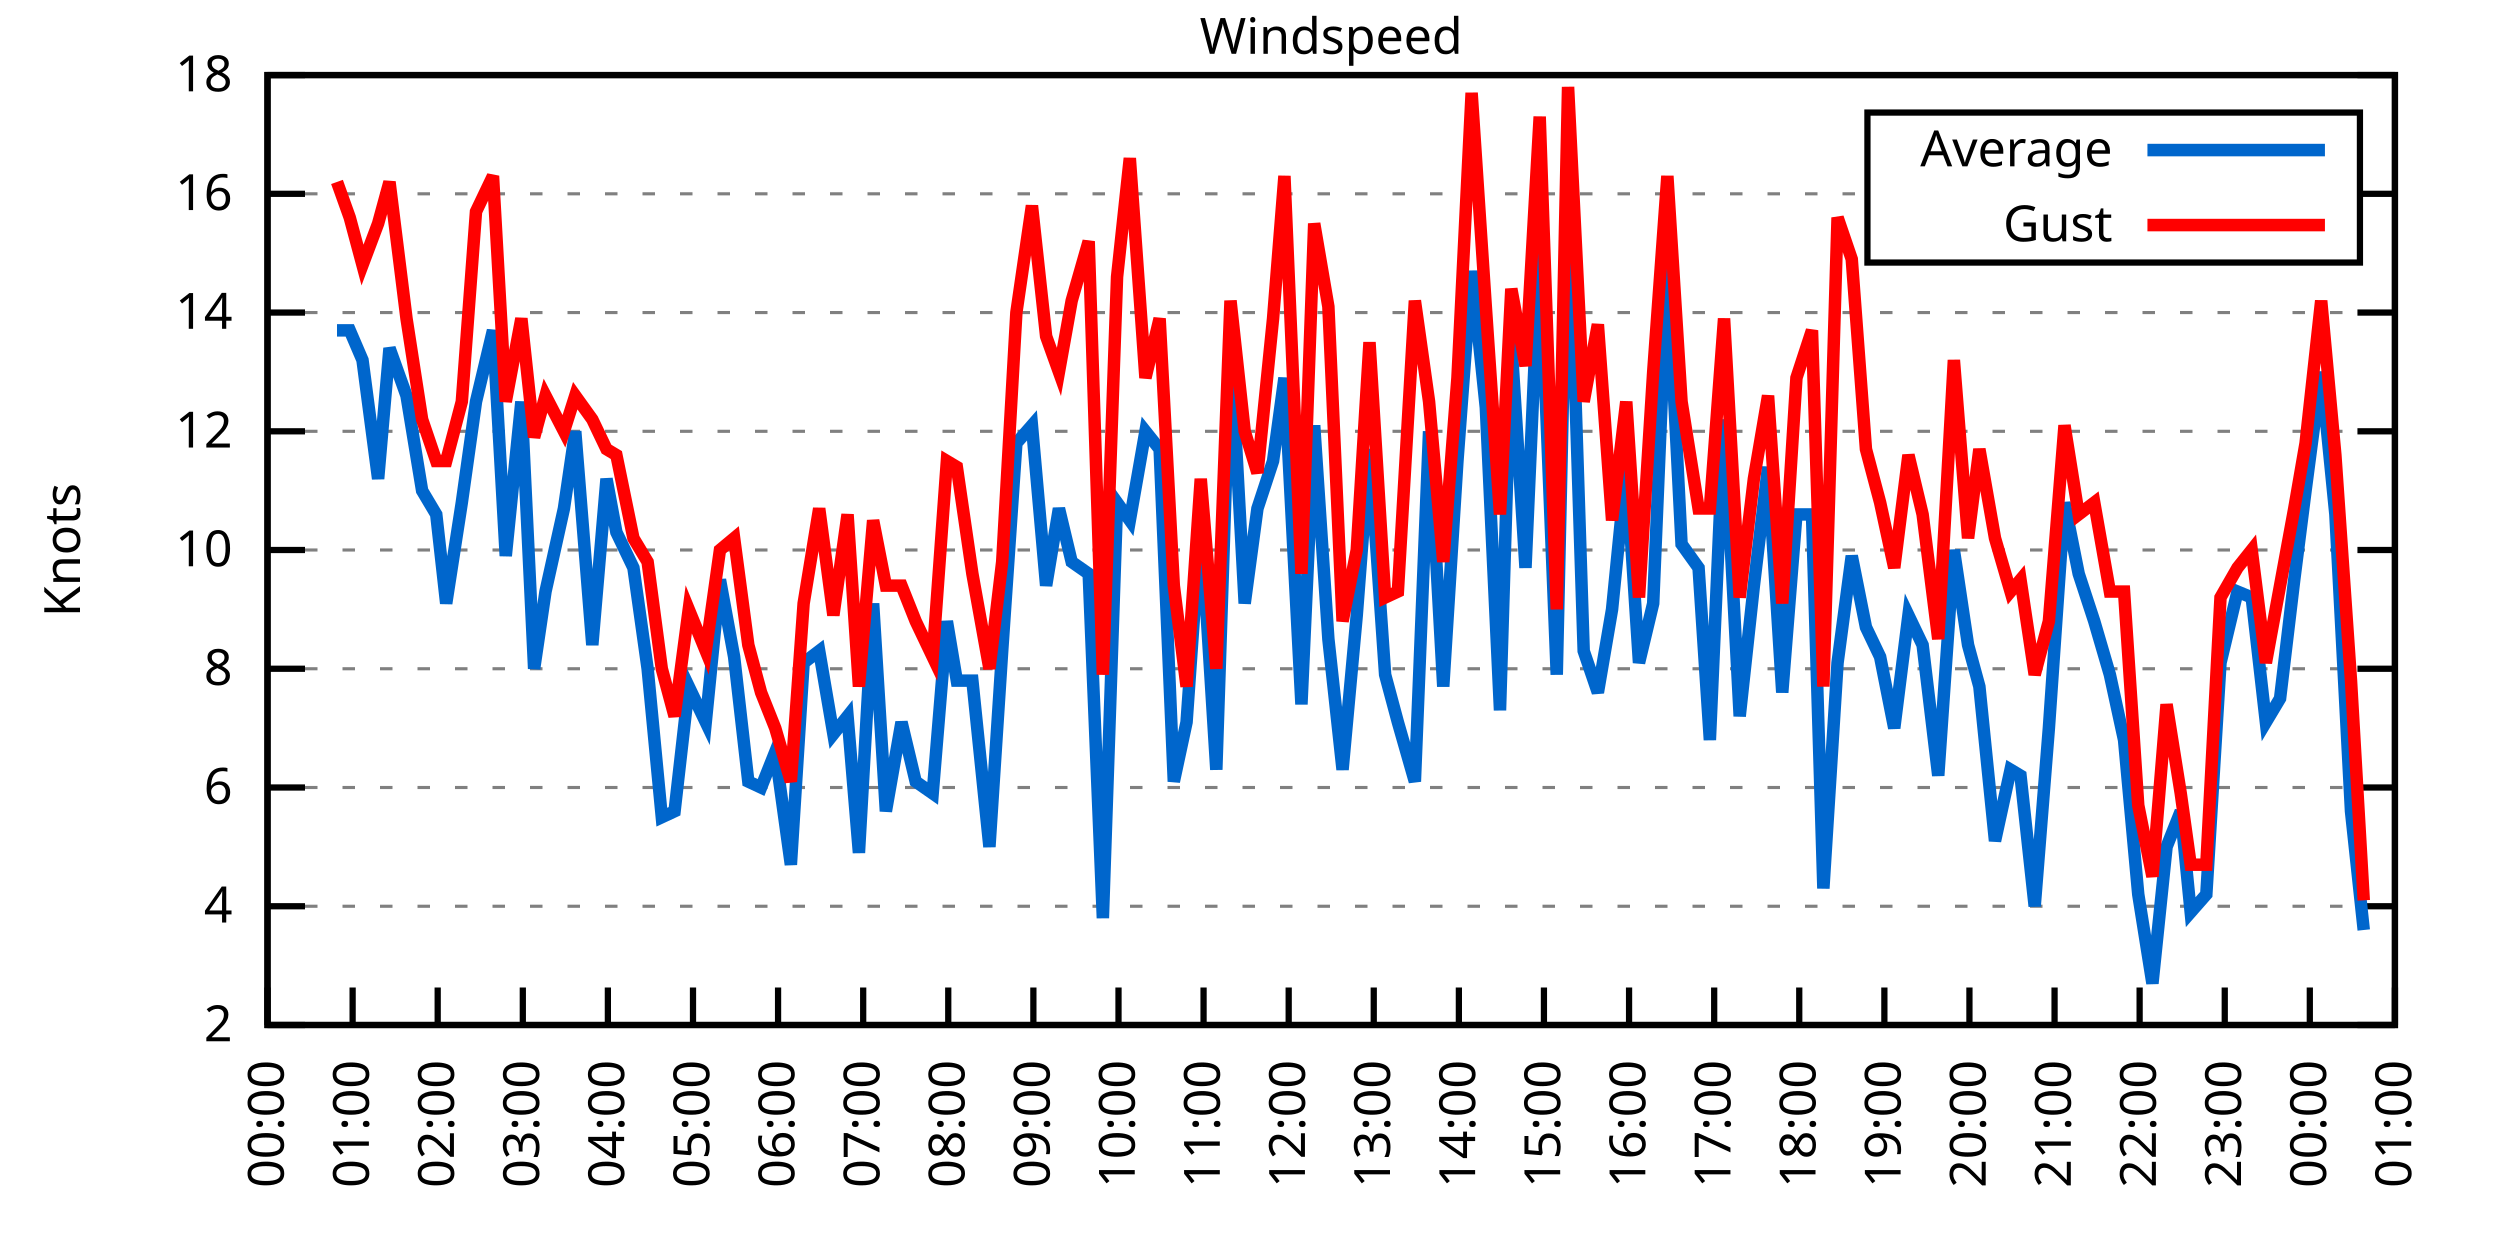
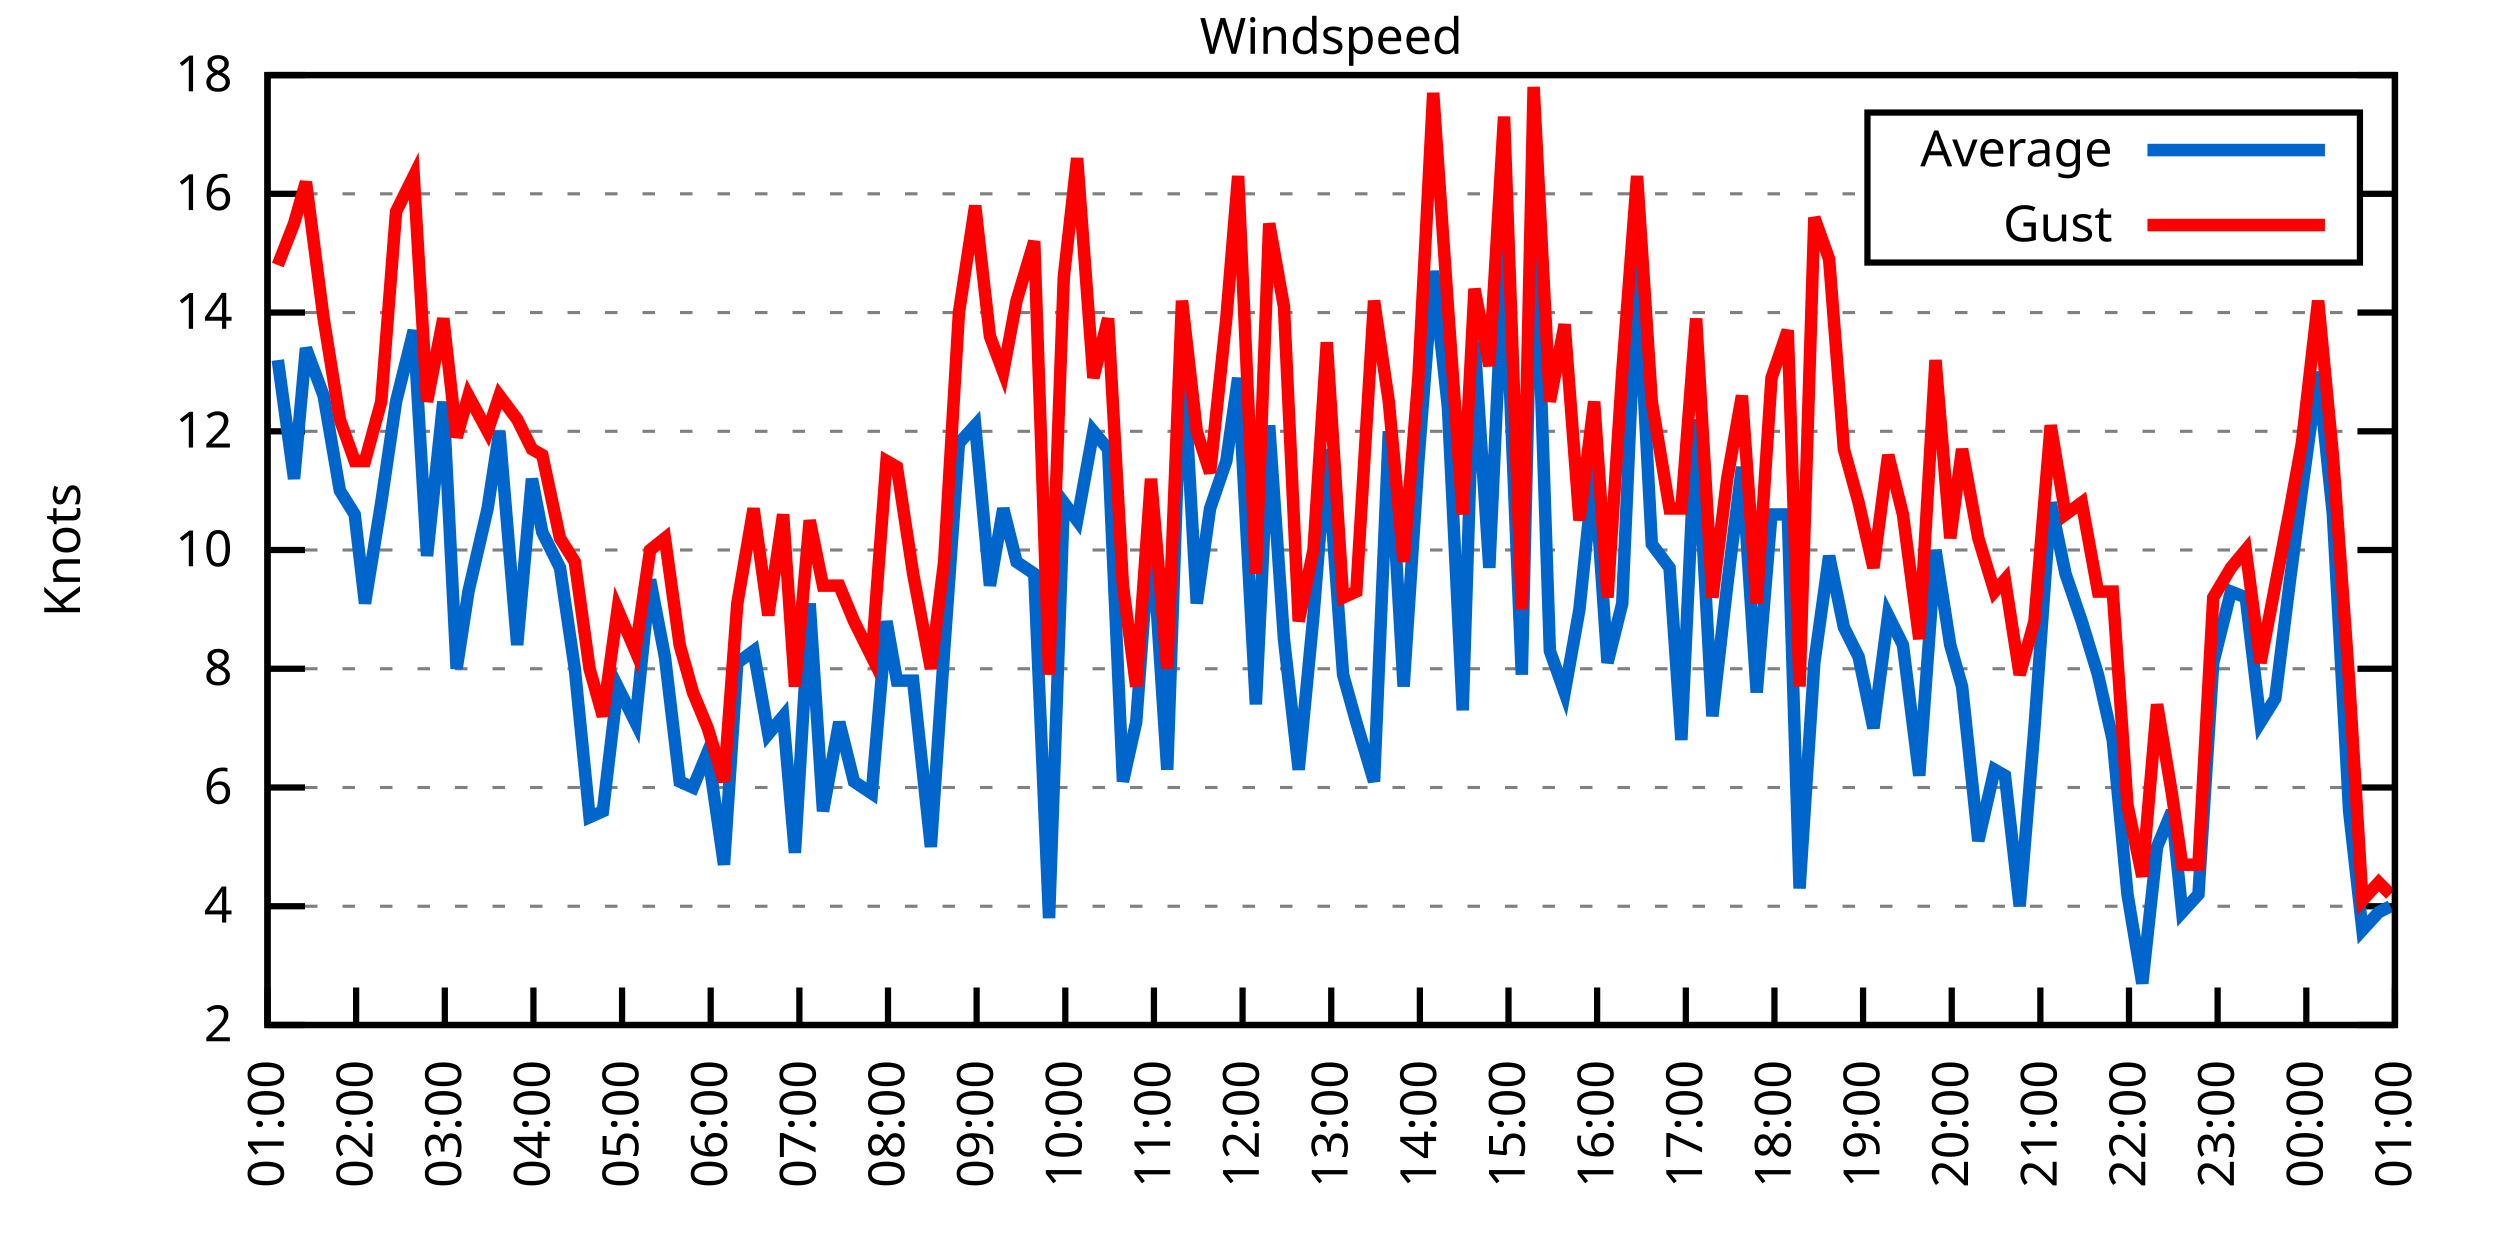
<svg xmlns="http://www.w3.org/2000/svg" xmlns:xlink="http://www.w3.org/1999/xlink" width="400" height="200" viewBox="0 0 400 200">
  <g id="gnuplot_canvas">
    <rect x="0" y="0" width="400" height="200" fill="none" />
    <defs>
      <circle id="gpDot" r="0.5" stroke-width="0.5" stroke="currentColor" />
      <path id="gpPt0" stroke-width="0.333" stroke="currentColor" d="M-1,0 h2 M0,-1 v2" />
      <path id="gpPt1" stroke-width="0.333" stroke="currentColor" d="M-1,-1 L1,1 M1,-1 L-1,1" />
      <path id="gpPt2" stroke-width="0.333" stroke="currentColor" d="M-1,0 L1,0 M0,-1 L0,1 M-1,-1 L1,1 M-1,1 L1,-1" />
      <rect id="gpPt3" stroke-width="0.333" stroke="currentColor" x="-1" y="-1" width="2" height="2" />
      <rect id="gpPt4" stroke-width="0.333" stroke="currentColor" fill="currentColor" x="-1" y="-1" width="2" height="2" />
      <circle id="gpPt5" stroke-width="0.333" stroke="currentColor" cx="0" cy="0" r="1" />
      <use xlink:href="#gpPt5" id="gpPt6" fill="currentColor" stroke="none" />
      <path id="gpPt7" stroke-width="0.333" stroke="currentColor" d="M0,-1.33 L-1.33,0.67 L1.33,0.67 z" />
      <use xlink:href="#gpPt7" id="gpPt8" fill="currentColor" stroke="none" />
      <use xlink:href="#gpPt7" id="gpPt9" stroke="currentColor" transform="rotate(180)" />
      <use xlink:href="#gpPt9" id="gpPt10" fill="currentColor" stroke="none" />
      <use xlink:href="#gpPt3" id="gpPt11" stroke="currentColor" transform="rotate(45)" />
      <use xlink:href="#gpPt11" id="gpPt12" fill="currentColor" stroke="none" />
      <path id="gpPt13" stroke-width="0.333" stroke="currentColor" d="M0,1.330 L1.265,0.411 L0.782,-1.067 L-0.782,-1.076 L-1.265,0.411 z" />
      <use xlink:href="#gpPt13" id="gpPt14" fill="currentColor" stroke="none" />
      <filter id="textbox" filterUnits="objectBoundingBox" x="0" y="0" height="1" width="1">
        <feFlood flood-color="white" flood-opacity="1" result="bgnd" />
        <feComposite in="SourceGraphic" in2="bgnd" operator="atop" />
      </filter>
      <filter id="greybox" filterUnits="objectBoundingBox" x="0" y="0" height="1" width="1">
        <feFlood flood-color="lightgrey" flood-opacity="1" result="grey" />
        <feComposite in="SourceGraphic" in2="grey" operator="atop" />
      </filter>
    </defs>
    <g fill="none" color="white" stroke="currentColor" stroke-width="1.00" stroke-linecap="butt" stroke-linejoin="miter">
</g>
    <g fill="none" color="black" stroke="currentColor" stroke-width="1.00" stroke-linecap="butt" stroke-linejoin="miter">
      <g stroke="none" shape-rendering="crispEdges">
        <polygon fill="rgb(255, 255, 255)" points="42.80,164.00 383.18,164.00 383.18,12.02 42.80,12.02 " />
      </g>
    </g>
    <g fill="none" color="black" stroke="currentColor" stroke-width="1.00" stroke-linecap="butt" stroke-linejoin="miter">
</g>
    <g fill="none" color="black" stroke="black" stroke-width="0.50" stroke-linecap="butt" stroke-linejoin="miter">
</g>
    <g fill="none" color="gray" stroke="currentColor" stroke-width="0.50" stroke-linecap="butt" stroke-linejoin="miter">
      <path stroke="gray" stroke-dasharray="2,4" class="gridline" d="M42.80,164.00 L383.19,164.00  " />
    </g>
    <g fill="none" color="gray" stroke="gray" stroke-width="1.00" stroke-linecap="butt" stroke-linejoin="miter">
</g>
    <g fill="none" color="black" stroke="currentColor" stroke-width="1.00" stroke-linecap="butt" stroke-linejoin="miter">
      <path stroke="black" d="M42.80,164.00 L48.80,164.00 M383.19,164.00 L377.19,164.00  " />
      <g transform="translate(37.20,166.60)" stroke="none" fill="black" font-family="Sans" font-size="8.00" text-anchor="end">
        <text>
          <tspan font-family="Sans"> 2</tspan>
        </text>
      </g>
    </g>
    <g fill="none" color="black" stroke="currentColor" stroke-width="1.00" stroke-linecap="butt" stroke-linejoin="miter">
</g>
    <g fill="none" color="black" stroke="black" stroke-width="0.50" stroke-linecap="butt" stroke-linejoin="miter">
</g>
    <g fill="none" color="gray" stroke="currentColor" stroke-width="0.50" stroke-linecap="butt" stroke-linejoin="miter">
      <path stroke="gray" stroke-dasharray="2,4" class="gridline" d="M42.80,145.00 L383.19,145.00  " />
    </g>
    <g fill="none" color="gray" stroke="gray" stroke-width="1.00" stroke-linecap="butt" stroke-linejoin="miter">
</g>
    <g fill="none" color="black" stroke="currentColor" stroke-width="1.00" stroke-linecap="butt" stroke-linejoin="miter">
      <path stroke="black" d="M42.80,145.00 L48.80,145.00 M383.19,145.00 L377.19,145.00  " />
      <g transform="translate(37.20,147.60)" stroke="none" fill="black" font-family="Sans" font-size="8.00" text-anchor="end">
        <text>
          <tspan font-family="Sans"> 4</tspan>
        </text>
      </g>
    </g>
    <g fill="none" color="black" stroke="currentColor" stroke-width="1.00" stroke-linecap="butt" stroke-linejoin="miter">
</g>
    <g fill="none" color="black" stroke="black" stroke-width="0.50" stroke-linecap="butt" stroke-linejoin="miter">
</g>
    <g fill="none" color="gray" stroke="currentColor" stroke-width="0.50" stroke-linecap="butt" stroke-linejoin="miter">
      <path stroke="gray" stroke-dasharray="2,4" class="gridline" d="M42.80,126.00 L383.19,126.00  " />
    </g>
    <g fill="none" color="gray" stroke="gray" stroke-width="1.00" stroke-linecap="butt" stroke-linejoin="miter">
</g>
    <g fill="none" color="black" stroke="currentColor" stroke-width="1.00" stroke-linecap="butt" stroke-linejoin="miter">
      <path stroke="black" d="M42.80,126.00 L48.80,126.00 M383.19,126.00 L377.19,126.00  " />
      <g transform="translate(37.20,128.60)" stroke="none" fill="black" font-family="Sans" font-size="8.00" text-anchor="end">
        <text>
          <tspan font-family="Sans"> 6</tspan>
        </text>
      </g>
    </g>
    <g fill="none" color="black" stroke="currentColor" stroke-width="1.00" stroke-linecap="butt" stroke-linejoin="miter">
</g>
    <g fill="none" color="black" stroke="black" stroke-width="0.50" stroke-linecap="butt" stroke-linejoin="miter">
</g>
    <g fill="none" color="gray" stroke="currentColor" stroke-width="0.50" stroke-linecap="butt" stroke-linejoin="miter">
      <path stroke="gray" stroke-dasharray="2,4" class="gridline" d="M42.80,107.00 L383.19,107.00  " />
    </g>
    <g fill="none" color="gray" stroke="gray" stroke-width="1.00" stroke-linecap="butt" stroke-linejoin="miter">
</g>
    <g fill="none" color="black" stroke="currentColor" stroke-width="1.00" stroke-linecap="butt" stroke-linejoin="miter">
      <path stroke="black" d="M42.80,107.00 L48.80,107.00 M383.19,107.00 L377.19,107.00  " />
      <g transform="translate(37.20,109.60)" stroke="none" fill="black" font-family="Sans" font-size="8.00" text-anchor="end">
        <text>
          <tspan font-family="Sans"> 8</tspan>
        </text>
      </g>
    </g>
    <g fill="none" color="black" stroke="currentColor" stroke-width="1.00" stroke-linecap="butt" stroke-linejoin="miter">
</g>
    <g fill="none" color="black" stroke="black" stroke-width="0.50" stroke-linecap="butt" stroke-linejoin="miter">
</g>
    <g fill="none" color="gray" stroke="currentColor" stroke-width="0.50" stroke-linecap="butt" stroke-linejoin="miter">
      <path stroke="gray" stroke-dasharray="2,4" class="gridline" d="M42.80,88.00 L383.19,88.00  " />
    </g>
    <g fill="none" color="gray" stroke="gray" stroke-width="1.00" stroke-linecap="butt" stroke-linejoin="miter">
</g>
    <g fill="none" color="black" stroke="currentColor" stroke-width="1.00" stroke-linecap="butt" stroke-linejoin="miter">
      <path stroke="black" d="M42.80,88.00 L48.80,88.00 M383.19,88.00 L377.19,88.00  " />
      <g transform="translate(37.20,90.60)" stroke="none" fill="black" font-family="Sans" font-size="8.00" text-anchor="end">
        <text>
          <tspan font-family="Sans"> 10</tspan>
        </text>
      </g>
    </g>
    <g fill="none" color="black" stroke="currentColor" stroke-width="1.00" stroke-linecap="butt" stroke-linejoin="miter">
</g>
    <g fill="none" color="black" stroke="black" stroke-width="0.50" stroke-linecap="butt" stroke-linejoin="miter">
</g>
    <g fill="none" color="gray" stroke="currentColor" stroke-width="0.50" stroke-linecap="butt" stroke-linejoin="miter">
      <path stroke="gray" stroke-dasharray="2,4" class="gridline" d="M42.80,69.01 L383.19,69.01  " />
    </g>
    <g fill="none" color="gray" stroke="gray" stroke-width="1.00" stroke-linecap="butt" stroke-linejoin="miter">
</g>
    <g fill="none" color="black" stroke="currentColor" stroke-width="1.00" stroke-linecap="butt" stroke-linejoin="miter">
      <path stroke="black" d="M42.80,69.01 L48.80,69.01 M383.19,69.01 L377.19,69.01  " />
      <g transform="translate(37.20,71.61)" stroke="none" fill="black" font-family="Sans" font-size="8.00" text-anchor="end">
        <text>
          <tspan font-family="Sans"> 12</tspan>
        </text>
      </g>
    </g>
    <g fill="none" color="black" stroke="currentColor" stroke-width="1.00" stroke-linecap="butt" stroke-linejoin="miter">
</g>
    <g fill="none" color="black" stroke="black" stroke-width="0.50" stroke-linecap="butt" stroke-linejoin="miter">
</g>
    <g fill="none" color="gray" stroke="currentColor" stroke-width="0.50" stroke-linecap="butt" stroke-linejoin="miter">
      <path stroke="gray" stroke-dasharray="2,4" class="gridline" d="M42.80,50.01 L383.19,50.01  " />
    </g>
    <g fill="none" color="gray" stroke="gray" stroke-width="1.00" stroke-linecap="butt" stroke-linejoin="miter">
</g>
    <g fill="none" color="black" stroke="currentColor" stroke-width="1.00" stroke-linecap="butt" stroke-linejoin="miter">
      <path stroke="black" d="M42.80,50.01 L48.80,50.01 M383.19,50.01 L377.19,50.01  " />
      <g transform="translate(37.20,52.61)" stroke="none" fill="black" font-family="Sans" font-size="8.00" text-anchor="end">
        <text>
          <tspan font-family="Sans"> 14</tspan>
        </text>
      </g>
    </g>
    <g fill="none" color="black" stroke="currentColor" stroke-width="1.00" stroke-linecap="butt" stroke-linejoin="miter">
</g>
    <g fill="none" color="black" stroke="black" stroke-width="0.50" stroke-linecap="butt" stroke-linejoin="miter">
</g>
    <g fill="none" color="gray" stroke="currentColor" stroke-width="0.50" stroke-linecap="butt" stroke-linejoin="miter">
      <path stroke="gray" stroke-dasharray="2,4" class="gridline" d="M42.80,31.01 L298.79,31.01 M377.59,31.01 L383.19,31.01  " />
    </g>
    <g fill="none" color="gray" stroke="gray" stroke-width="1.00" stroke-linecap="butt" stroke-linejoin="miter">
</g>
    <g fill="none" color="black" stroke="currentColor" stroke-width="1.00" stroke-linecap="butt" stroke-linejoin="miter">
      <path stroke="black" d="M42.80,31.01 L48.80,31.01 M383.19,31.01 L377.19,31.01  " />
      <g transform="translate(37.20,33.61)" stroke="none" fill="black" font-family="Sans" font-size="8.00" text-anchor="end">
        <text>
          <tspan font-family="Sans"> 16</tspan>
        </text>
      </g>
    </g>
    <g fill="none" color="black" stroke="currentColor" stroke-width="1.00" stroke-linecap="butt" stroke-linejoin="miter">
</g>
    <g fill="none" color="black" stroke="black" stroke-width="0.50" stroke-linecap="butt" stroke-linejoin="miter">
</g>
    <g fill="none" color="gray" stroke="currentColor" stroke-width="0.50" stroke-linecap="butt" stroke-linejoin="miter">
      <path stroke="gray" stroke-dasharray="2,4" class="gridline" d="M42.80,12.01 L383.19,12.01  " />
    </g>
    <g fill="none" color="gray" stroke="gray" stroke-width="1.00" stroke-linecap="butt" stroke-linejoin="miter">
</g>
    <g fill="none" color="black" stroke="currentColor" stroke-width="1.00" stroke-linecap="butt" stroke-linejoin="miter">
      <path stroke="black" d="M42.80,12.01 L48.80,12.01 M383.19,12.01 L377.19,12.01  " />
      <g transform="translate(37.20,14.61)" stroke="none" fill="black" font-family="Sans" font-size="8.00" text-anchor="end">
        <text>
          <tspan font-family="Sans"> 18</tspan>
        </text>
      </g>
    </g>
    <g fill="none" color="black" stroke="currentColor" stroke-width="1.00" stroke-linecap="butt" stroke-linejoin="miter">
      <path stroke="black" d="M42.80,164.00 L42.80,158.00  " />
      <g transform="translate(45.40,169.60) rotate(270.00)" stroke="none" fill="black" font-family="Sans" font-size="8.00" text-anchor="end">
        <text>
-           <tspan font-family="Sans">00:00</tspan>
-         </text>
-       </g>
-     </g>
-     <g fill="none" color="black" stroke="currentColor" stroke-width="1.00" stroke-linecap="butt" stroke-linejoin="miter">
-       <path stroke="black" d="M56.42,164.00 L56.42,158.00  " />
-       <g transform="translate(59.02,169.60) rotate(270.00)" stroke="none" fill="black" font-family="Sans" font-size="8.00" text-anchor="end">
-         <text>
          <tspan font-family="Sans">01:00</tspan>
        </text>
      </g>
    </g>
    <g fill="none" color="black" stroke="currentColor" stroke-width="1.00" stroke-linecap="butt" stroke-linejoin="miter">
-       <path stroke="black" d="M70.03,164.00 L70.03,158.00  " />
-       <g transform="translate(72.63,169.60) rotate(270.00)" stroke="none" fill="black" font-family="Sans" font-size="8.00" text-anchor="end">
+       <path stroke="black" d="M56.98,164.00 L56.98,158.00  " />
+       <g transform="translate(59.58,169.60) rotate(270.00)" stroke="none" fill="black" font-family="Sans" font-size="8.00" text-anchor="end">
        <text>
          <tspan font-family="Sans">02:00</tspan>
        </text>
      </g>
    </g>
    <g fill="none" color="black" stroke="currentColor" stroke-width="1.00" stroke-linecap="butt" stroke-linejoin="miter">
-       <path stroke="black" d="M83.65,164.00 L83.65,158.00  " />
-       <g transform="translate(86.25,169.60) rotate(270.00)" stroke="none" fill="black" font-family="Sans" font-size="8.00" text-anchor="end">
+       <path stroke="black" d="M71.17,164.00 L71.17,158.00  " />
+       <g transform="translate(73.77,169.60) rotate(270.00)" stroke="none" fill="black" font-family="Sans" font-size="8.00" text-anchor="end">
        <text>
          <tspan font-family="Sans">03:00</tspan>
        </text>
      </g>
    </g>
    <g fill="none" color="black" stroke="currentColor" stroke-width="1.00" stroke-linecap="butt" stroke-linejoin="miter">
-       <path stroke="black" d="M97.26,164.00 L97.26,158.00  " />
-       <g transform="translate(99.86,169.60) rotate(270.00)" stroke="none" fill="black" font-family="Sans" font-size="8.00" text-anchor="end">
+       <path stroke="black" d="M85.35,164.00 L85.35,158.00  " />
+       <g transform="translate(87.95,169.60) rotate(270.00)" stroke="none" fill="black" font-family="Sans" font-size="8.00" text-anchor="end">
        <text>
          <tspan font-family="Sans">04:00</tspan>
        </text>
      </g>
    </g>
    <g fill="none" color="black" stroke="currentColor" stroke-width="1.00" stroke-linecap="butt" stroke-linejoin="miter">
-       <path stroke="black" d="M110.88,164.00 L110.88,158.00  " />
-       <g transform="translate(113.48,169.60) rotate(270.00)" stroke="none" fill="black" font-family="Sans" font-size="8.00" text-anchor="end">
+       <path stroke="black" d="M99.53,164.00 L99.53,158.00  " />
+       <g transform="translate(102.13,169.60) rotate(270.00)" stroke="none" fill="black" font-family="Sans" font-size="8.00" text-anchor="end">
        <text>
          <tspan font-family="Sans">05:00</tspan>
        </text>
      </g>
    </g>
    <g fill="none" color="black" stroke="currentColor" stroke-width="1.00" stroke-linecap="butt" stroke-linejoin="miter">
-       <path stroke="black" d="M124.49,164.00 L124.49,158.00  " />
-       <g transform="translate(127.09,169.60) rotate(270.00)" stroke="none" fill="black" font-family="Sans" font-size="8.00" text-anchor="end">
+       <path stroke="black" d="M113.71,164.00 L113.71,158.00  " />
+       <g transform="translate(116.31,169.60) rotate(270.00)" stroke="none" fill="black" font-family="Sans" font-size="8.00" text-anchor="end">
        <text>
          <tspan font-family="Sans">06:00</tspan>
        </text>
      </g>
    </g>
    <g fill="none" color="black" stroke="currentColor" stroke-width="1.00" stroke-linecap="butt" stroke-linejoin="miter">
-       <path stroke="black" d="M138.11,164.00 L138.11,158.00  " />
-       <g transform="translate(140.71,169.60) rotate(270.00)" stroke="none" fill="black" font-family="Sans" font-size="8.00" text-anchor="end">
+       <path stroke="black" d="M127.90,164.00 L127.90,158.00  " />
+       <g transform="translate(130.50,169.60) rotate(270.00)" stroke="none" fill="black" font-family="Sans" font-size="8.00" text-anchor="end">
        <text>
          <tspan font-family="Sans">07:00</tspan>
        </text>
      </g>
    </g>
    <g fill="none" color="black" stroke="currentColor" stroke-width="1.00" stroke-linecap="butt" stroke-linejoin="miter">
-       <path stroke="black" d="M151.72,164.00 L151.72,158.00  " />
-       <g transform="translate(154.32,169.60) rotate(270.00)" stroke="none" fill="black" font-family="Sans" font-size="8.00" text-anchor="end">
+       <path stroke="black" d="M142.08,164.00 L142.08,158.00  " />
+       <g transform="translate(144.68,169.60) rotate(270.00)" stroke="none" fill="black" font-family="Sans" font-size="8.00" text-anchor="end">
        <text>
          <tspan font-family="Sans">08:00</tspan>
        </text>
      </g>
    </g>
    <g fill="none" color="black" stroke="currentColor" stroke-width="1.00" stroke-linecap="butt" stroke-linejoin="miter">
-       <path stroke="black" d="M165.34,164.00 L165.34,158.00  " />
-       <g transform="translate(167.94,169.60) rotate(270.00)" stroke="none" fill="black" font-family="Sans" font-size="8.00" text-anchor="end">
+       <path stroke="black" d="M156.26,164.00 L156.26,158.00  " />
+       <g transform="translate(158.86,169.60) rotate(270.00)" stroke="none" fill="black" font-family="Sans" font-size="8.00" text-anchor="end">
        <text>
          <tspan font-family="Sans">09:00</tspan>
        </text>
      </g>
    </g>
    <g fill="none" color="black" stroke="currentColor" stroke-width="1.00" stroke-linecap="butt" stroke-linejoin="miter">
-       <path stroke="black" d="M178.96,164.00 L178.96,158.00  " />
-       <g transform="translate(181.56,169.60) rotate(270.00)" stroke="none" fill="black" font-family="Sans" font-size="8.00" text-anchor="end">
+       <path stroke="black" d="M170.45,164.00 L170.45,158.00  " />
+       <g transform="translate(173.05,169.60) rotate(270.00)" stroke="none" fill="black" font-family="Sans" font-size="8.00" text-anchor="end">
        <text>
          <tspan font-family="Sans">10:00</tspan>
        </text>
      </g>
    </g>
    <g fill="none" color="black" stroke="currentColor" stroke-width="1.00" stroke-linecap="butt" stroke-linejoin="miter">
-       <path stroke="black" d="M192.57,164.00 L192.57,158.00  " />
-       <g transform="translate(195.17,169.60) rotate(270.00)" stroke="none" fill="black" font-family="Sans" font-size="8.00" text-anchor="end">
+       <path stroke="black" d="M184.63,164.00 L184.63,158.00  " />
+       <g transform="translate(187.23,169.60) rotate(270.00)" stroke="none" fill="black" font-family="Sans" font-size="8.00" text-anchor="end">
        <text>
          <tspan font-family="Sans">11:00</tspan>
        </text>
      </g>
    </g>
    <g fill="none" color="black" stroke="currentColor" stroke-width="1.00" stroke-linecap="butt" stroke-linejoin="miter">
-       <path stroke="black" d="M206.19,164.00 L206.19,158.00  " />
-       <g transform="translate(208.79,169.60) rotate(270.00)" stroke="none" fill="black" font-family="Sans" font-size="8.00" text-anchor="end">
+       <path stroke="black" d="M198.81,164.00 L198.81,158.00  " />
+       <g transform="translate(201.41,169.60) rotate(270.00)" stroke="none" fill="black" font-family="Sans" font-size="8.00" text-anchor="end">
        <text>
          <tspan font-family="Sans">12:00</tspan>
        </text>
      </g>
    </g>
    <g fill="none" color="black" stroke="currentColor" stroke-width="1.00" stroke-linecap="butt" stroke-linejoin="miter">
-       <path stroke="black" d="M219.80,164.00 L219.80,158.00  " />
-       <g transform="translate(222.40,169.60) rotate(270.00)" stroke="none" fill="black" font-family="Sans" font-size="8.00" text-anchor="end">
+       <path stroke="black" d="M213.00,164.00 L213.00,158.00  " />
+       <g transform="translate(215.60,169.60) rotate(270.00)" stroke="none" fill="black" font-family="Sans" font-size="8.00" text-anchor="end">
        <text>
          <tspan font-family="Sans">13:00</tspan>
        </text>
      </g>
    </g>
    <g fill="none" color="black" stroke="currentColor" stroke-width="1.00" stroke-linecap="butt" stroke-linejoin="miter">
-       <path stroke="black" d="M233.42,164.00 L233.42,158.00  " />
-       <g transform="translate(236.02,169.60) rotate(270.00)" stroke="none" fill="black" font-family="Sans" font-size="8.00" text-anchor="end">
+       <path stroke="black" d="M227.18,164.00 L227.18,158.00  " />
+       <g transform="translate(229.78,169.60) rotate(270.00)" stroke="none" fill="black" font-family="Sans" font-size="8.00" text-anchor="end">
        <text>
          <tspan font-family="Sans">14:00</tspan>
        </text>
      </g>
    </g>
    <g fill="none" color="black" stroke="currentColor" stroke-width="1.00" stroke-linecap="butt" stroke-linejoin="miter">
-       <path stroke="black" d="M247.03,164.00 L247.03,158.00  " />
-       <g transform="translate(249.63,169.60) rotate(270.00)" stroke="none" fill="black" font-family="Sans" font-size="8.00" text-anchor="end">
+       <path stroke="black" d="M241.36,164.00 L241.36,158.00  " />
+       <g transform="translate(243.96,169.60) rotate(270.00)" stroke="none" fill="black" font-family="Sans" font-size="8.00" text-anchor="end">
        <text>
          <tspan font-family="Sans">15:00</tspan>
        </text>
      </g>
    </g>
    <g fill="none" color="black" stroke="currentColor" stroke-width="1.00" stroke-linecap="butt" stroke-linejoin="miter">
-       <path stroke="black" d="M260.65,164.00 L260.65,158.00  " />
-       <g transform="translate(263.25,169.60) rotate(270.00)" stroke="none" fill="black" font-family="Sans" font-size="8.00" text-anchor="end">
+       <path stroke="black" d="M255.54,164.00 L255.54,158.00  " />
+       <g transform="translate(258.14,169.60) rotate(270.00)" stroke="none" fill="black" font-family="Sans" font-size="8.00" text-anchor="end">
        <text>
          <tspan font-family="Sans">16:00</tspan>
        </text>
      </g>
    </g>
    <g fill="none" color="black" stroke="currentColor" stroke-width="1.00" stroke-linecap="butt" stroke-linejoin="miter">
-       <path stroke="black" d="M274.27,164.00 L274.27,158.00  " />
-       <g transform="translate(276.87,169.60) rotate(270.00)" stroke="none" fill="black" font-family="Sans" font-size="8.00" text-anchor="end">
+       <path stroke="black" d="M269.73,164.00 L269.73,158.00  " />
+       <g transform="translate(272.33,169.60) rotate(270.00)" stroke="none" fill="black" font-family="Sans" font-size="8.00" text-anchor="end">
        <text>
          <tspan font-family="Sans">17:00</tspan>
        </text>
      </g>
    </g>
    <g fill="none" color="black" stroke="currentColor" stroke-width="1.00" stroke-linecap="butt" stroke-linejoin="miter">
-       <path stroke="black" d="M287.88,164.00 L287.88,158.00  " />
-       <g transform="translate(290.48,169.60) rotate(270.00)" stroke="none" fill="black" font-family="Sans" font-size="8.00" text-anchor="end">
+       <path stroke="black" d="M283.91,164.00 L283.91,158.00  " />
+       <g transform="translate(286.51,169.60) rotate(270.00)" stroke="none" fill="black" font-family="Sans" font-size="8.00" text-anchor="end">
        <text>
          <tspan font-family="Sans">18:00</tspan>
        </text>
      </g>
    </g>
    <g fill="none" color="black" stroke="currentColor" stroke-width="1.00" stroke-linecap="butt" stroke-linejoin="miter">
-       <path stroke="black" d="M301.50,164.00 L301.50,158.00  " />
-       <g transform="translate(304.10,169.60) rotate(270.00)" stroke="none" fill="black" font-family="Sans" font-size="8.00" text-anchor="end">
+       <path stroke="black" d="M298.09,164.00 L298.09,158.00  " />
+       <g transform="translate(300.69,169.60) rotate(270.00)" stroke="none" fill="black" font-family="Sans" font-size="8.00" text-anchor="end">
        <text>
          <tspan font-family="Sans">19:00</tspan>
        </text>
      </g>
    </g>
    <g fill="none" color="black" stroke="currentColor" stroke-width="1.00" stroke-linecap="butt" stroke-linejoin="miter">
-       <path stroke="black" d="M315.11,164.00 L315.11,158.00  " />
-       <g transform="translate(317.71,169.60) rotate(270.00)" stroke="none" fill="black" font-family="Sans" font-size="8.00" text-anchor="end">
+       <path stroke="black" d="M312.28,164.00 L312.28,158.00  " />
+       <g transform="translate(314.88,169.60) rotate(270.00)" stroke="none" fill="black" font-family="Sans" font-size="8.00" text-anchor="end">
        <text>
          <tspan font-family="Sans">20:00</tspan>
        </text>
      </g>
    </g>
    <g fill="none" color="black" stroke="currentColor" stroke-width="1.00" stroke-linecap="butt" stroke-linejoin="miter">
-       <path stroke="black" d="M328.73,164.00 L328.73,158.00  " />
-       <g transform="translate(331.33,169.60) rotate(270.00)" stroke="none" fill="black" font-family="Sans" font-size="8.00" text-anchor="end">
+       <path stroke="black" d="M326.46,164.00 L326.46,158.00  " />
+       <g transform="translate(329.06,169.60) rotate(270.00)" stroke="none" fill="black" font-family="Sans" font-size="8.00" text-anchor="end">
        <text>
          <tspan font-family="Sans">21:00</tspan>
        </text>
      </g>
    </g>
    <g fill="none" color="black" stroke="currentColor" stroke-width="1.00" stroke-linecap="butt" stroke-linejoin="miter">
-       <path stroke="black" d="M342.34,164.00 L342.34,158.00  " />
-       <g transform="translate(344.94,169.60) rotate(270.00)" stroke="none" fill="black" font-family="Sans" font-size="8.00" text-anchor="end">
+       <path stroke="black" d="M340.64,164.00 L340.64,158.00  " />
+       <g transform="translate(343.24,169.60) rotate(270.00)" stroke="none" fill="black" font-family="Sans" font-size="8.00" text-anchor="end">
        <text>
          <tspan font-family="Sans">22:00</tspan>
        </text>
      </g>
    </g>
    <g fill="none" color="black" stroke="currentColor" stroke-width="1.00" stroke-linecap="butt" stroke-linejoin="miter">
-       <path stroke="black" d="M355.96,164.00 L355.96,158.00  " />
-       <g transform="translate(358.56,169.60) rotate(270.00)" stroke="none" fill="black" font-family="Sans" font-size="8.00" text-anchor="end">
+       <path stroke="black" d="M354.82,164.00 L354.82,158.00  " />
+       <g transform="translate(357.42,169.60) rotate(270.00)" stroke="none" fill="black" font-family="Sans" font-size="8.00" text-anchor="end">
        <text>
          <tspan font-family="Sans">23:00</tspan>
        </text>
      </g>
    </g>
    <g fill="none" color="black" stroke="currentColor" stroke-width="1.00" stroke-linecap="butt" stroke-linejoin="miter">
-       <path stroke="black" d="M369.57,164.00 L369.57,158.00  " />
-       <g transform="translate(372.17,169.60) rotate(270.00)" stroke="none" fill="black" font-family="Sans" font-size="8.00" text-anchor="end">
+       <path stroke="black" d="M369.01,164.00 L369.01,158.00  " />
+       <g transform="translate(371.61,169.60) rotate(270.00)" stroke="none" fill="black" font-family="Sans" font-size="8.00" text-anchor="end">
        <text>
          <tspan font-family="Sans">00:00</tspan>
        </text>
      </g>
    </g>
    <g fill="none" color="black" stroke="currentColor" stroke-width="1.00" stroke-linecap="butt" stroke-linejoin="miter">
      <path stroke="black" d="M383.19,164.00 L383.19,158.00  " />
      <g transform="translate(385.79,169.60) rotate(270.00)" stroke="none" fill="black" font-family="Sans" font-size="8.00" text-anchor="end">
        <text>
          <tspan font-family="Sans">01:00</tspan>
        </text>
      </g>
    </g>
    <g fill="none" color="black" stroke="currentColor" stroke-width="1.00" stroke-linecap="butt" stroke-linejoin="miter">
</g>
    <g fill="none" color="black" stroke="currentColor" stroke-width="1.00" stroke-linecap="butt" stroke-linejoin="miter">
      <path stroke="black" d="M42.80,12.01 L42.80,164.00 L383.19,164.00 L383.19,12.01 L42.80,12.01 Z  " />
    </g>
    <g fill="none" color="black" stroke="currentColor" stroke-width="1.00" stroke-linecap="butt" stroke-linejoin="miter">
</g>
    <g fill="none" color="black" stroke="currentColor" stroke-width="1.00" stroke-linecap="butt" stroke-linejoin="miter">
      <path stroke="black" d="M298.79,42.01 L298.79,18.01 L377.59,18.01 L377.59,42.01 L298.79,42.01 Z  " />
    </g>
    <g id="Windspeed_plot_1">
      <g fill="none" color="white" stroke="black" stroke-width="2.00" stroke-linecap="butt" stroke-linejoin="miter">
</g>
      <g fill="none" color="black" stroke="currentColor" stroke-width="2.00" stroke-linecap="butt" stroke-linejoin="miter">
        <g transform="translate(337.99,26.61)" stroke="none" fill="black" font-family="Sans" font-size="8.00" text-anchor="end">
          <text>
            <tspan font-family="Sans">Average</tspan>
          </text>
        </g>
      </g>
      <g fill="none" color="black" stroke="currentColor" stroke-width="2.00" stroke-linecap="butt" stroke-linejoin="miter">
-         <path stroke="rgb(  0, 102, 204)" d="M343.59,24.01 L371.99,24.01 M53.92,52.86 L55.96,52.86 L58.00,57.61 L60.50,76.61 L62.32,55.71 L65.04,63.31   L67.54,78.51 L69.80,82.31 L71.39,96.55 L73.89,80.41 L76.16,64.26 L78.88,52.86 L80.92,88.95 L83.42,64.26   L85.46,107.00 L87.28,94.65 L90.23,81.36 L92.04,69.01 L94.77,103.20 L97.04,76.61 L98.62,85.16 L101.35,90.85   L103.62,107.00 L105.89,130.75 L107.93,129.80 L110.20,109.85 L112.92,115.55 L115.19,92.75 L117.46,105.10 L119.73,125.05   L121.77,126.00 L124.04,120.30 L126.54,138.35 L128.58,106.05 L131.07,104.15 L133.34,117.45 L135.61,114.60 L137.43,136.45   L139.70,96.55 L141.74,129.80 L144.24,115.55 L146.51,125.05 L149.23,126.95 L151.50,99.40 L153.09,108.90 L155.58,108.90   L158.31,135.50 L160.35,104.15 L162.62,70.91 L165.11,68.06 L167.38,93.70 L169.43,81.36 L171.47,89.90 L174.19,91.80   L176.46,146.90 L178.73,80.41 L180.77,83.26 L183.27,69.01 L185.54,71.86 L187.81,125.05 L189.85,115.55 L192.12,83.26   L194.61,123.15 L196.88,54.76 L199.15,96.55 L201.19,81.36 L203.69,73.76 L205.51,60.46 L208.23,112.70 L210.27,68.06   L212.54,102.25 L214.81,123.15 L217.08,98.45 L219.12,71.86 L221.62,107.95 L223.66,115.55 L226.38,125.05 L228.65,69.01   L230.92,109.85 L233.19,73.76 L235.46,43.36 L237.73,65.21 L240.00,113.65 L241.81,54.76 L244.08,90.85 L246.35,39.56   L249.08,107.95 L250.89,27.21 L253.39,104.15 L255.66,110.80 L257.93,97.50 L260.20,74.71 L262.24,106.05 L264.51,96.55   L266.78,42.41 L269.05,87.06 L271.77,90.85 L273.58,118.40 L275.85,67.11 L278.35,114.60 L280.62,93.70 L282.89,74.71   L285.16,110.80 L287.43,82.31 L289.92,82.31 L291.74,142.15 L294.01,106.05 L296.28,88.95 L298.55,100.35 L300.82,105.10   L303.08,116.50 L305.35,98.45 L307.62,103.20 L310.12,124.10 L312.62,88.00 L314.89,103.20 L316.70,109.85 L319.20,134.55   L321.69,123.15 L323.28,124.10 L325.55,145.00 L327.82,116.50 L330.32,80.41 L332.59,91.80 L335.08,99.40 L337.58,107.95   L339.85,118.40 L342.12,143.10 L344.39,157.35 L346.65,135.50 L348.92,129.80 L350.51,145.95 L353.01,143.10 L355.28,106.05   L358.00,94.65 L360.27,95.60 L362.54,115.55 L364.81,111.75 L367.08,92.75 L368.89,78.51 L371.39,59.51 L373.66,82.31   L376.16,129.80 L378.20,148.80  " />
+         <path stroke="rgb(  0, 102, 204)" d="M343.59,24.01 L371.99,24.01 M44.45,57.61 L47.05,76.61 L48.95,55.71 L51.78,63.31 L54.38,78.51 L56.75,82.31   L58.40,96.55 L61.00,80.41 L63.37,64.26 L66.20,52.86 L68.33,88.95 L70.93,64.26 L73.06,107.00 L74.95,94.65   L78.02,81.36 L79.91,69.01 L82.75,103.20 L85.11,76.61 L86.77,85.16 L89.60,90.85 L91.97,107.00 L94.33,130.75   L96.46,129.80 L98.82,109.85 L101.66,115.55 L104.02,92.75 L106.39,105.10 L108.75,125.05 L110.88,126.00 L113.24,120.30   L115.84,138.35 L117.97,106.05 L120.57,104.15 L122.93,117.45 L125.30,114.60 L127.19,136.45 L129.55,96.55 L131.68,129.80   L134.28,115.55 L136.64,125.05 L139.48,126.95 L141.84,99.40 L143.50,108.90 L146.10,108.90 L148.94,135.50 L151.06,104.15   L153.43,70.91 L156.03,68.06 L158.39,93.70 L160.52,81.36 L162.65,89.90 L165.48,91.80 L167.85,146.90 L170.21,80.41   L172.34,83.26 L174.94,69.01 L177.30,71.86 L179.67,125.05 L181.79,115.55 L184.16,83.26 L186.76,123.15 L189.12,54.76   L191.48,96.55 L193.61,81.36 L196.21,73.76 L198.10,60.46 L200.94,112.70 L203.07,68.06 L205.43,102.25 L207.79,123.15   L210.16,98.45 L212.29,71.86 L214.89,107.95 L217.01,115.55 L219.85,125.05 L222.21,69.01 L224.58,109.85 L226.94,73.76   L229.31,43.36 L231.67,65.21 L234.03,113.65 L235.92,54.76 L238.29,90.85 L240.65,39.56 L243.49,107.95 L245.38,27.21   L247.98,104.15 L250.34,110.80 L252.71,97.50 L255.07,74.71 L257.20,106.05 L259.56,96.55 L261.93,42.41 L264.29,87.06   L267.13,90.85 L269.02,118.40 L271.38,67.11 L273.98,114.60 L276.35,93.70 L278.71,74.71 L281.07,110.80 L283.44,82.31   L286.04,82.31 L287.93,142.15 L290.29,106.05 L292.66,88.95 L295.02,100.35 L297.38,105.10 L299.75,116.50 L302.11,98.45   L304.47,103.20 L307.08,124.10 L309.68,88.00 L312.04,103.20 L313.93,109.85 L316.53,134.55 L319.13,123.15 L320.79,124.10   L323.15,145.00 L325.51,116.50 L328.11,80.41 L330.48,91.80 L333.08,99.40 L335.68,107.95 L338.04,118.40 L340.40,143.10   L342.77,157.35 L345.13,135.50 L347.50,129.80 L349.15,145.95 L351.75,143.10 L354.12,106.05 L356.95,94.65 L359.32,95.60   L361.68,115.55 L364.04,111.75 L366.41,92.75 L368.30,78.51 L370.90,59.51 L373.26,82.31 L375.86,129.80 L377.99,148.80   L380.59,145.95 L382.48,145.00  " />
      </g>
    </g>
    <g id="Windspeed_plot_2">
      <g fill="none" color="black" stroke="currentColor" stroke-width="2.00" stroke-linecap="butt" stroke-linejoin="miter">
        <g transform="translate(337.99,38.61)" stroke="none" fill="black" font-family="Sans" font-size="8.00" text-anchor="end">
          <text>
            <tspan font-family="Sans">Gust</tspan>
          </text>
        </g>
      </g>
      <g fill="none" color="black" stroke="currentColor" stroke-width="2.00" stroke-linecap="butt" stroke-linejoin="miter">
-         <path stroke="rgb(255,   0,   0)" d="M343.59,36.01 L371.99,36.01 M53.92,29.11 L55.96,34.81 L58.00,42.41 L60.50,35.76 L62.32,29.11 L65.04,50.96   L67.54,67.11 L69.80,73.76 L71.39,73.76 L73.89,64.26 L76.16,33.86 L78.88,28.16 L80.92,64.26 L83.42,50.96   L85.46,69.96 L87.28,63.31 L90.23,69.01 L92.04,63.31 L94.77,67.11 L97.04,71.86 L98.62,72.81 L101.35,86.11   L103.62,89.90 L105.89,107.00 L107.93,114.60 L110.20,97.50 L112.92,104.15 L115.19,88.00 L117.46,86.11 L119.73,103.20   L121.77,110.80 L124.04,116.50 L126.54,125.05 L128.58,96.55 L131.07,81.36 L133.34,98.45 L135.61,82.31 L137.43,109.85   L139.70,83.26 L141.74,93.70 L144.24,93.70 L146.51,99.40 L149.23,105.10 L151.50,73.76 L153.09,74.71 L155.58,91.80   L158.31,107.00 L160.35,89.90 L162.62,50.01 L165.11,32.91 L167.38,53.81 L169.43,59.51 L171.47,48.11 L174.19,38.61   L176.46,107.95 L178.73,44.31 L180.77,25.31 L183.27,60.46 L185.54,50.96 L187.81,93.70 L189.85,109.85 L192.12,76.61   L194.61,107.00 L196.88,48.11 L199.15,69.01 L201.19,75.66 L203.69,50.96 L205.51,28.16 L208.23,91.80 L210.27,35.76   L212.54,49.06 L214.81,99.40 L217.08,88.00 L219.12,54.76 L221.62,95.60 L223.66,94.65 L226.38,48.11 L228.65,64.26   L230.92,89.90 L233.19,60.46 L235.46,14.86 L237.73,49.06 L240.00,82.31 L241.81,46.21 L244.08,58.56 L246.35,18.66   L249.08,97.50 L250.89,13.91 L253.39,64.26 L255.66,51.91 L257.93,83.26 L260.20,64.26 L262.24,95.60 L264.51,59.51   L266.78,28.16 L269.05,64.26 L271.77,81.36 L273.58,81.36 L275.85,50.96 L278.35,95.60 L280.62,76.61 L282.89,63.31   L285.16,96.55 L287.43,60.46 L289.92,52.86 L291.74,109.85 L294.01,34.81 L296.28,41.46 L298.55,71.86 L300.82,80.41   L303.08,90.85 L305.35,72.81 L307.62,82.31 L310.12,102.25 L312.62,57.61 L314.89,86.11 L316.70,71.86 L319.20,86.11   L321.69,94.65 L323.28,92.75 L325.55,107.95 L327.82,99.40 L330.32,68.06 L332.59,82.31 L335.08,80.41 L337.58,94.65   L339.85,94.65 L342.12,128.85 L344.39,140.25 L346.65,112.70 L348.92,126.95 L350.51,138.35 L353.01,138.35 L355.28,95.60   L358.00,90.85 L360.27,88.00 L362.54,106.05 L364.81,93.70 L367.08,81.36 L368.89,70.91 L371.39,48.11 L373.66,72.81   L376.16,108.90 L378.20,144.05  " />
+         <path stroke="rgb(255,   0,   0)" d="M343.59,36.01 L371.99,36.01 M44.45,42.41 L47.05,35.76 L48.95,29.11 L51.78,50.96 L54.38,67.11 L56.75,73.76   L58.40,73.76 L61.00,64.26 L63.37,33.86 L66.20,28.16 L68.33,64.26 L70.93,50.96 L73.06,69.96 L74.95,63.31   L78.02,69.01 L79.91,63.31 L82.75,67.11 L85.11,71.86 L86.77,72.81 L89.60,86.11 L91.97,89.90 L94.33,107.00   L96.46,114.60 L98.82,97.50 L101.66,104.15 L104.02,88.00 L106.39,86.11 L108.75,103.20 L110.88,110.80 L113.24,116.50   L115.84,125.05 L117.97,96.55 L120.57,81.36 L122.93,98.45 L125.30,82.31 L127.19,109.85 L129.55,83.26 L131.68,93.70   L134.28,93.70 L136.64,99.40 L139.48,105.10 L141.84,73.76 L143.50,74.71 L146.10,91.80 L148.94,107.00 L151.06,89.90   L153.43,50.01 L156.03,32.91 L158.39,53.81 L160.52,59.51 L162.65,48.11 L165.48,38.61 L167.85,107.95 L170.21,44.31   L172.34,25.31 L174.94,60.46 L177.30,50.96 L179.67,93.70 L181.79,109.85 L184.16,76.61 L186.76,107.00 L189.12,48.11   L191.48,69.01 L193.61,75.66 L196.21,50.96 L198.10,28.16 L200.94,91.80 L203.07,35.76 L205.43,49.06 L207.79,99.40   L210.16,88.00 L212.29,54.76 L214.89,95.60 L217.01,94.65 L219.85,48.11 L222.21,64.26 L224.58,89.90 L226.94,60.46   L229.31,14.86 L231.67,49.06 L234.03,82.31 L235.92,46.21 L238.29,58.56 L240.65,18.66 L243.49,97.50 L245.38,13.91   L247.98,64.26 L250.34,51.91 L252.71,83.26 L255.07,64.26 L257.20,95.60 L259.56,59.51 L261.93,28.16 L264.29,64.26   L267.13,81.36 L269.02,81.36 L271.38,50.96 L273.98,95.60 L276.35,76.61 L278.71,63.31 L281.07,96.55 L283.44,60.46   L286.04,52.86 L287.93,109.85 L290.29,34.81 L292.66,41.46 L295.02,71.86 L297.38,80.41 L299.75,90.85 L302.11,72.81   L304.47,82.31 L307.08,102.25 L309.68,57.61 L312.04,86.11 L313.93,71.86 L316.53,86.11 L319.13,94.65 L320.79,92.75   L323.15,107.95 L325.51,99.40 L328.11,68.06 L330.48,82.31 L333.08,80.41 L335.68,94.65 L338.04,94.65 L340.40,128.85   L342.77,140.25 L345.13,112.70 L347.50,126.95 L349.15,138.35 L351.75,138.35 L354.12,95.60 L356.95,90.85 L359.32,88.00   L361.68,106.05 L364.04,93.70 L366.41,81.36 L368.30,70.91 L370.90,48.11 L373.26,72.81 L375.86,108.90 L377.99,144.05   L380.59,141.20 L382.48,143.10  " />
      </g>
    </g>
    <g fill="none" color="black" stroke="currentColor" stroke-width="2.00" stroke-linecap="butt" stroke-linejoin="miter">
</g>
    <g fill="none" color="black" stroke="black" stroke-width="1.00" stroke-linecap="butt" stroke-linejoin="miter">
</g>
    <g fill="none" color="black" stroke="currentColor" stroke-width="1.00" stroke-linecap="butt" stroke-linejoin="miter">
      <path stroke="black" d="M42.80,12.01 L42.80,164.00 L383.19,164.00 L383.19,12.01 L42.80,12.01 Z  " />
      <g transform="translate(12.80,88.01) rotate(270.00)" stroke="none" fill="black" font-family="Sans" font-size="8.00" text-anchor="middle">
        <text>
          <tspan font-family="Sans">Knots</tspan>
        </text>
      </g>
    </g>
    <g fill="none" color="black" stroke="currentColor" stroke-width="1.00" stroke-linecap="butt" stroke-linejoin="miter">
</g>
    <g fill="none" color="black" stroke="currentColor" stroke-width="1.00" stroke-linecap="butt" stroke-linejoin="miter">
      <g transform="translate(212.99,8.61)" stroke="none" fill="black" font-family="Sans" font-size="8.00" text-anchor="middle">
        <text>
          <tspan font-family="Sans">Windspeed</tspan>
        </text>
      </g>
    </g>
    <g fill="none" color="black" stroke="currentColor" stroke-width="1.00" stroke-linecap="butt" stroke-linejoin="miter">
</g>
  </g>
</svg>
